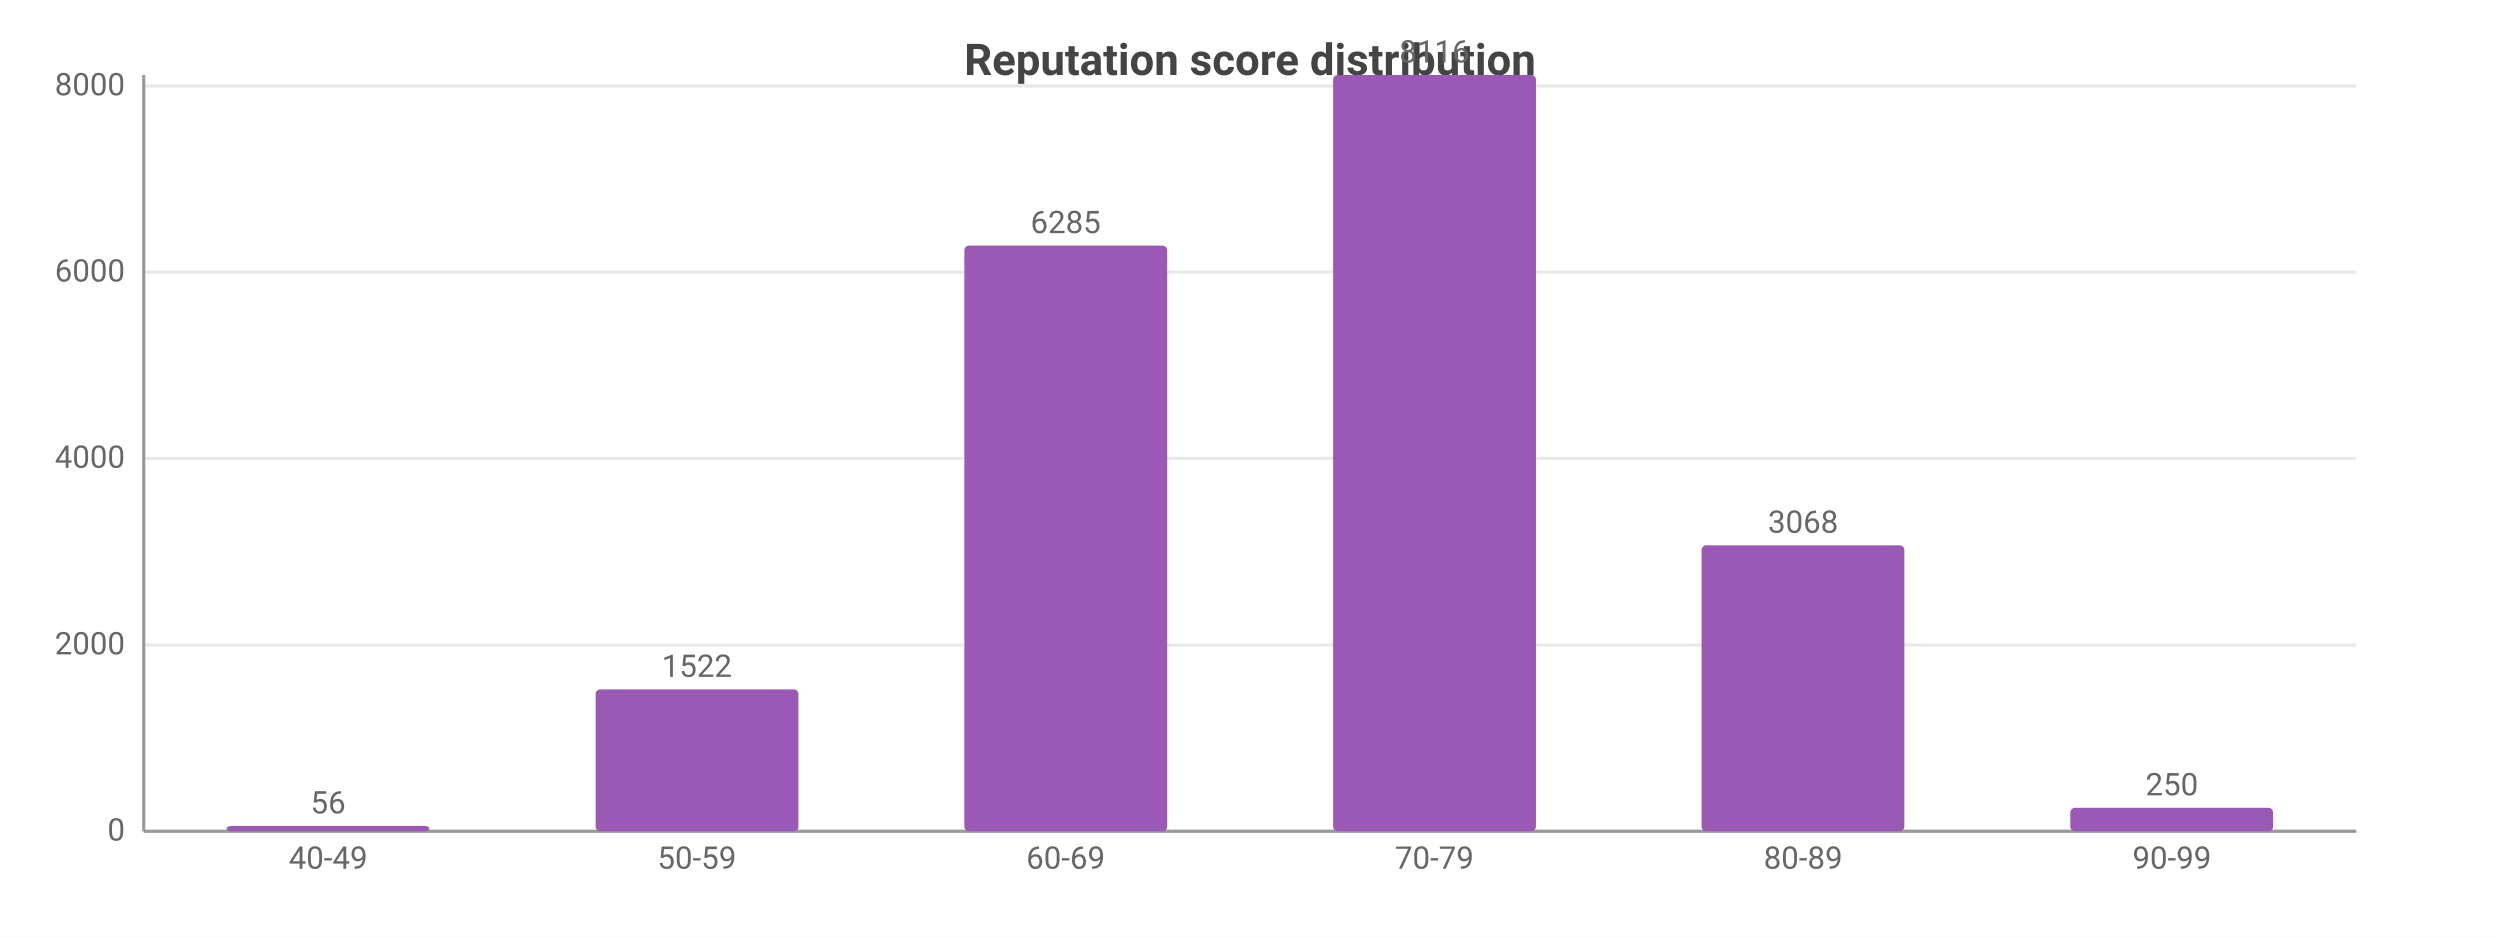
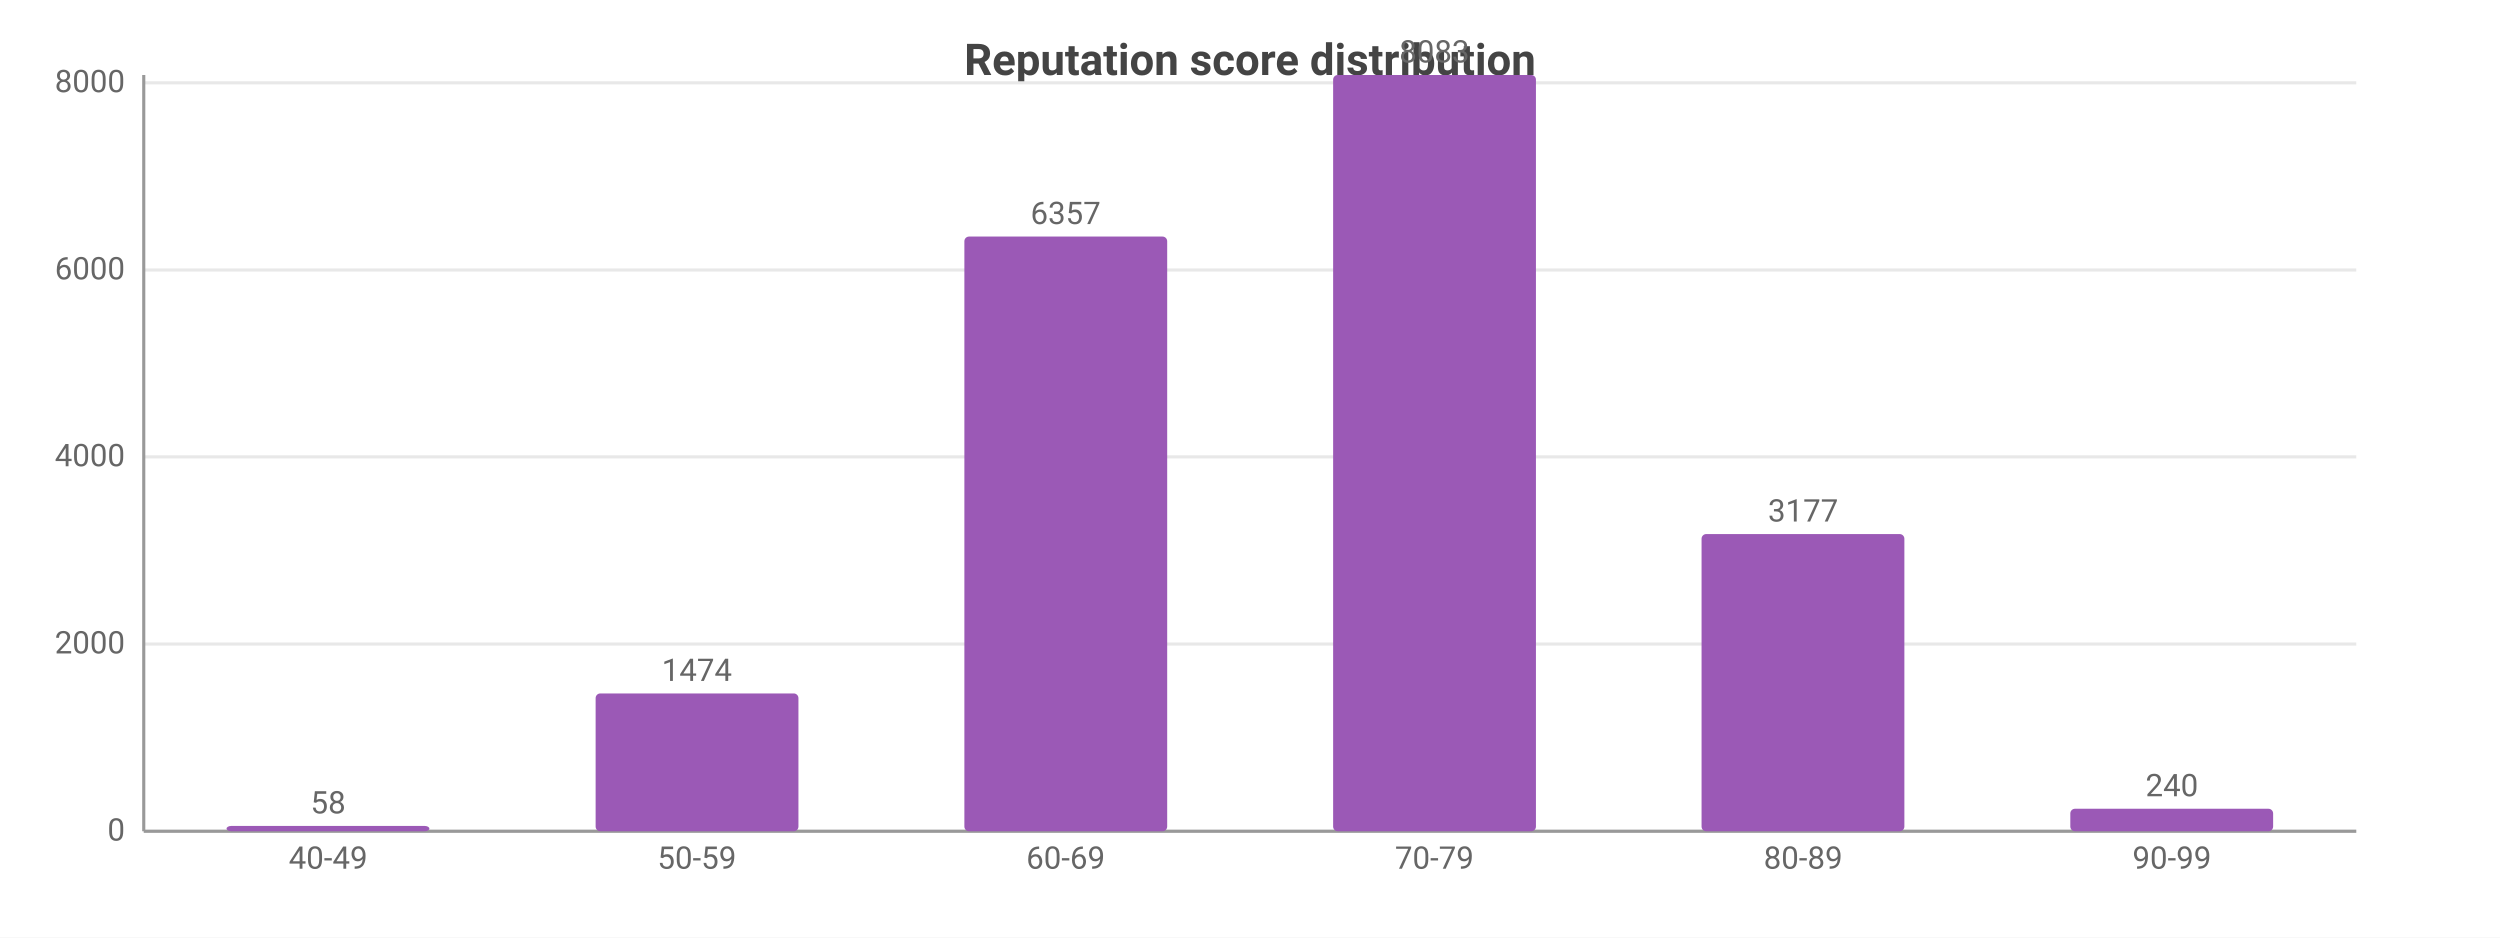
<svg xmlns="http://www.w3.org/2000/svg" width="800" height="300" viewBox="0 0 800 300">
  <rect width="800" height="300" fill="#ffffff" />
  <style>text{font-family:system-ui,-apple-system,'Segoe UI',Roboto,sans-serif}.g{stroke:#e8e8e8;stroke-width:1}.a{stroke:#999;stroke-width:1}.t{font-size:10px;fill:#666}.m{font-size:10px;text-anchor:middle;fill:#666}.e{font-size:10px;text-anchor:end;fill:#666}.l{font-size:11px;fill:#333}.tt{font-size:14px;font-weight:600;text-anchor:middle;fill:#444}.em{font-size:13px;text-anchor:middle;fill:#999}</style>
  <text class="tt" x="400.0" y="24">Reputation score distribution</text>
  <line class="g" x1="46" y1="266" x2="754" y2="266" />
  <text class="e" x="40" y="269">0</text>
-   <line class="g" x1="46" y1="206.4" x2="754" y2="206.4" />
-   <text class="e" x="40" y="209.4">2000</text>
-   <line class="g" x1="46" y1="146.7" x2="754" y2="146.7" />
-   <text class="e" x="40" y="149.7">4000</text>
-   <line class="g" x1="46" y1="87.1" x2="754" y2="87.1" />
-   <text class="e" x="40" y="90.1">6000</text>
-   <line class="g" x1="46" y1="27.5" x2="754" y2="27.5" />
-   <text class="e" x="40" y="30.5">8000</text>
+   <line class="g" x1="46" y1="206.1" x2="754" y2="206.1" />
+   <text class="e" x="40" y="209.1">2000</text>
+   <line class="g" x1="46" y1="146.2" x2="754" y2="146.2" />
+   <text class="e" x="40" y="149.2">4000</text>
+   <line class="g" x1="46" y1="86.4" x2="754" y2="86.4" />
+   <text class="e" x="40" y="89.4">6000</text>
+   <line class="g" x1="46" y1="26.5" x2="754" y2="26.5" />
+   <text class="e" x="40" y="29.5">8000</text>
  <line class="a" x1="46" y1="24" x2="46" y2="266" />
  <line class="a" x1="46" y1="266" x2="754" y2="266" />
  <rect x="72.5" y="264.3" width="64.9" height="1.7" fill="#9b59b6" rx="1.5" />
-   <text class="m" x="105" y="260.3">56</text>
+   <text class="m" x="105" y="260.3">58</text>
  <text class="m" x="105" y="278">40-49</text>
-   <rect x="190.6" y="220.6" width="64.9" height="45.4" fill="#9b59b6" rx="1.5" />
-   <text class="m" x="223" y="216.6">1522</text>
+   <rect x="190.6" y="221.9" width="64.9" height="44.1" fill="#9b59b6" rx="1.5" />
+   <text class="m" x="223" y="217.9">1474</text>
  <text class="m" x="223" y="278">50-59</text>
-   <rect x="308.6" y="78.6" width="64.9" height="187.4" fill="#9b59b6" rx="1.5" />
-   <text class="m" x="341" y="74.6">6285</text>
+   <rect x="308.6" y="75.7" width="64.9" height="190.3" fill="#9b59b6" rx="1.5" />
+   <text class="m" x="341" y="71.7">6357</text>
  <text class="m" x="341" y="278">60-69</text>
  <rect x="426.6" y="24" width="64.9" height="242" fill="#9b59b6" rx="1.5" />
-   <text class="m" x="459" y="20">8116</text>
+   <text class="m" x="459" y="20">8083</text>
  <text class="m" x="459" y="278">70-79</text>
-   <rect x="544.5" y="174.5" width="64.9" height="91.5" fill="#9b59b6" rx="1.5" />
-   <text class="m" x="577" y="170.5">3068</text>
+   <rect x="544.5" y="170.9" width="64.9" height="95.1" fill="#9b59b6" rx="1.5" />
+   <text class="m" x="577" y="166.9">3177</text>
  <text class="m" x="577" y="278">80-89</text>
-   <rect x="662.5" y="258.5" width="64.9" height="7.5" fill="#9b59b6" rx="1.5" />
-   <text class="m" x="695" y="254.5">250</text>
+   <rect x="662.5" y="258.8" width="64.9" height="7.2" fill="#9b59b6" rx="1.5" />
+   <text class="m" x="695" y="254.8">240</text>
  <text class="m" x="695" y="278">90-99</text>
</svg>
